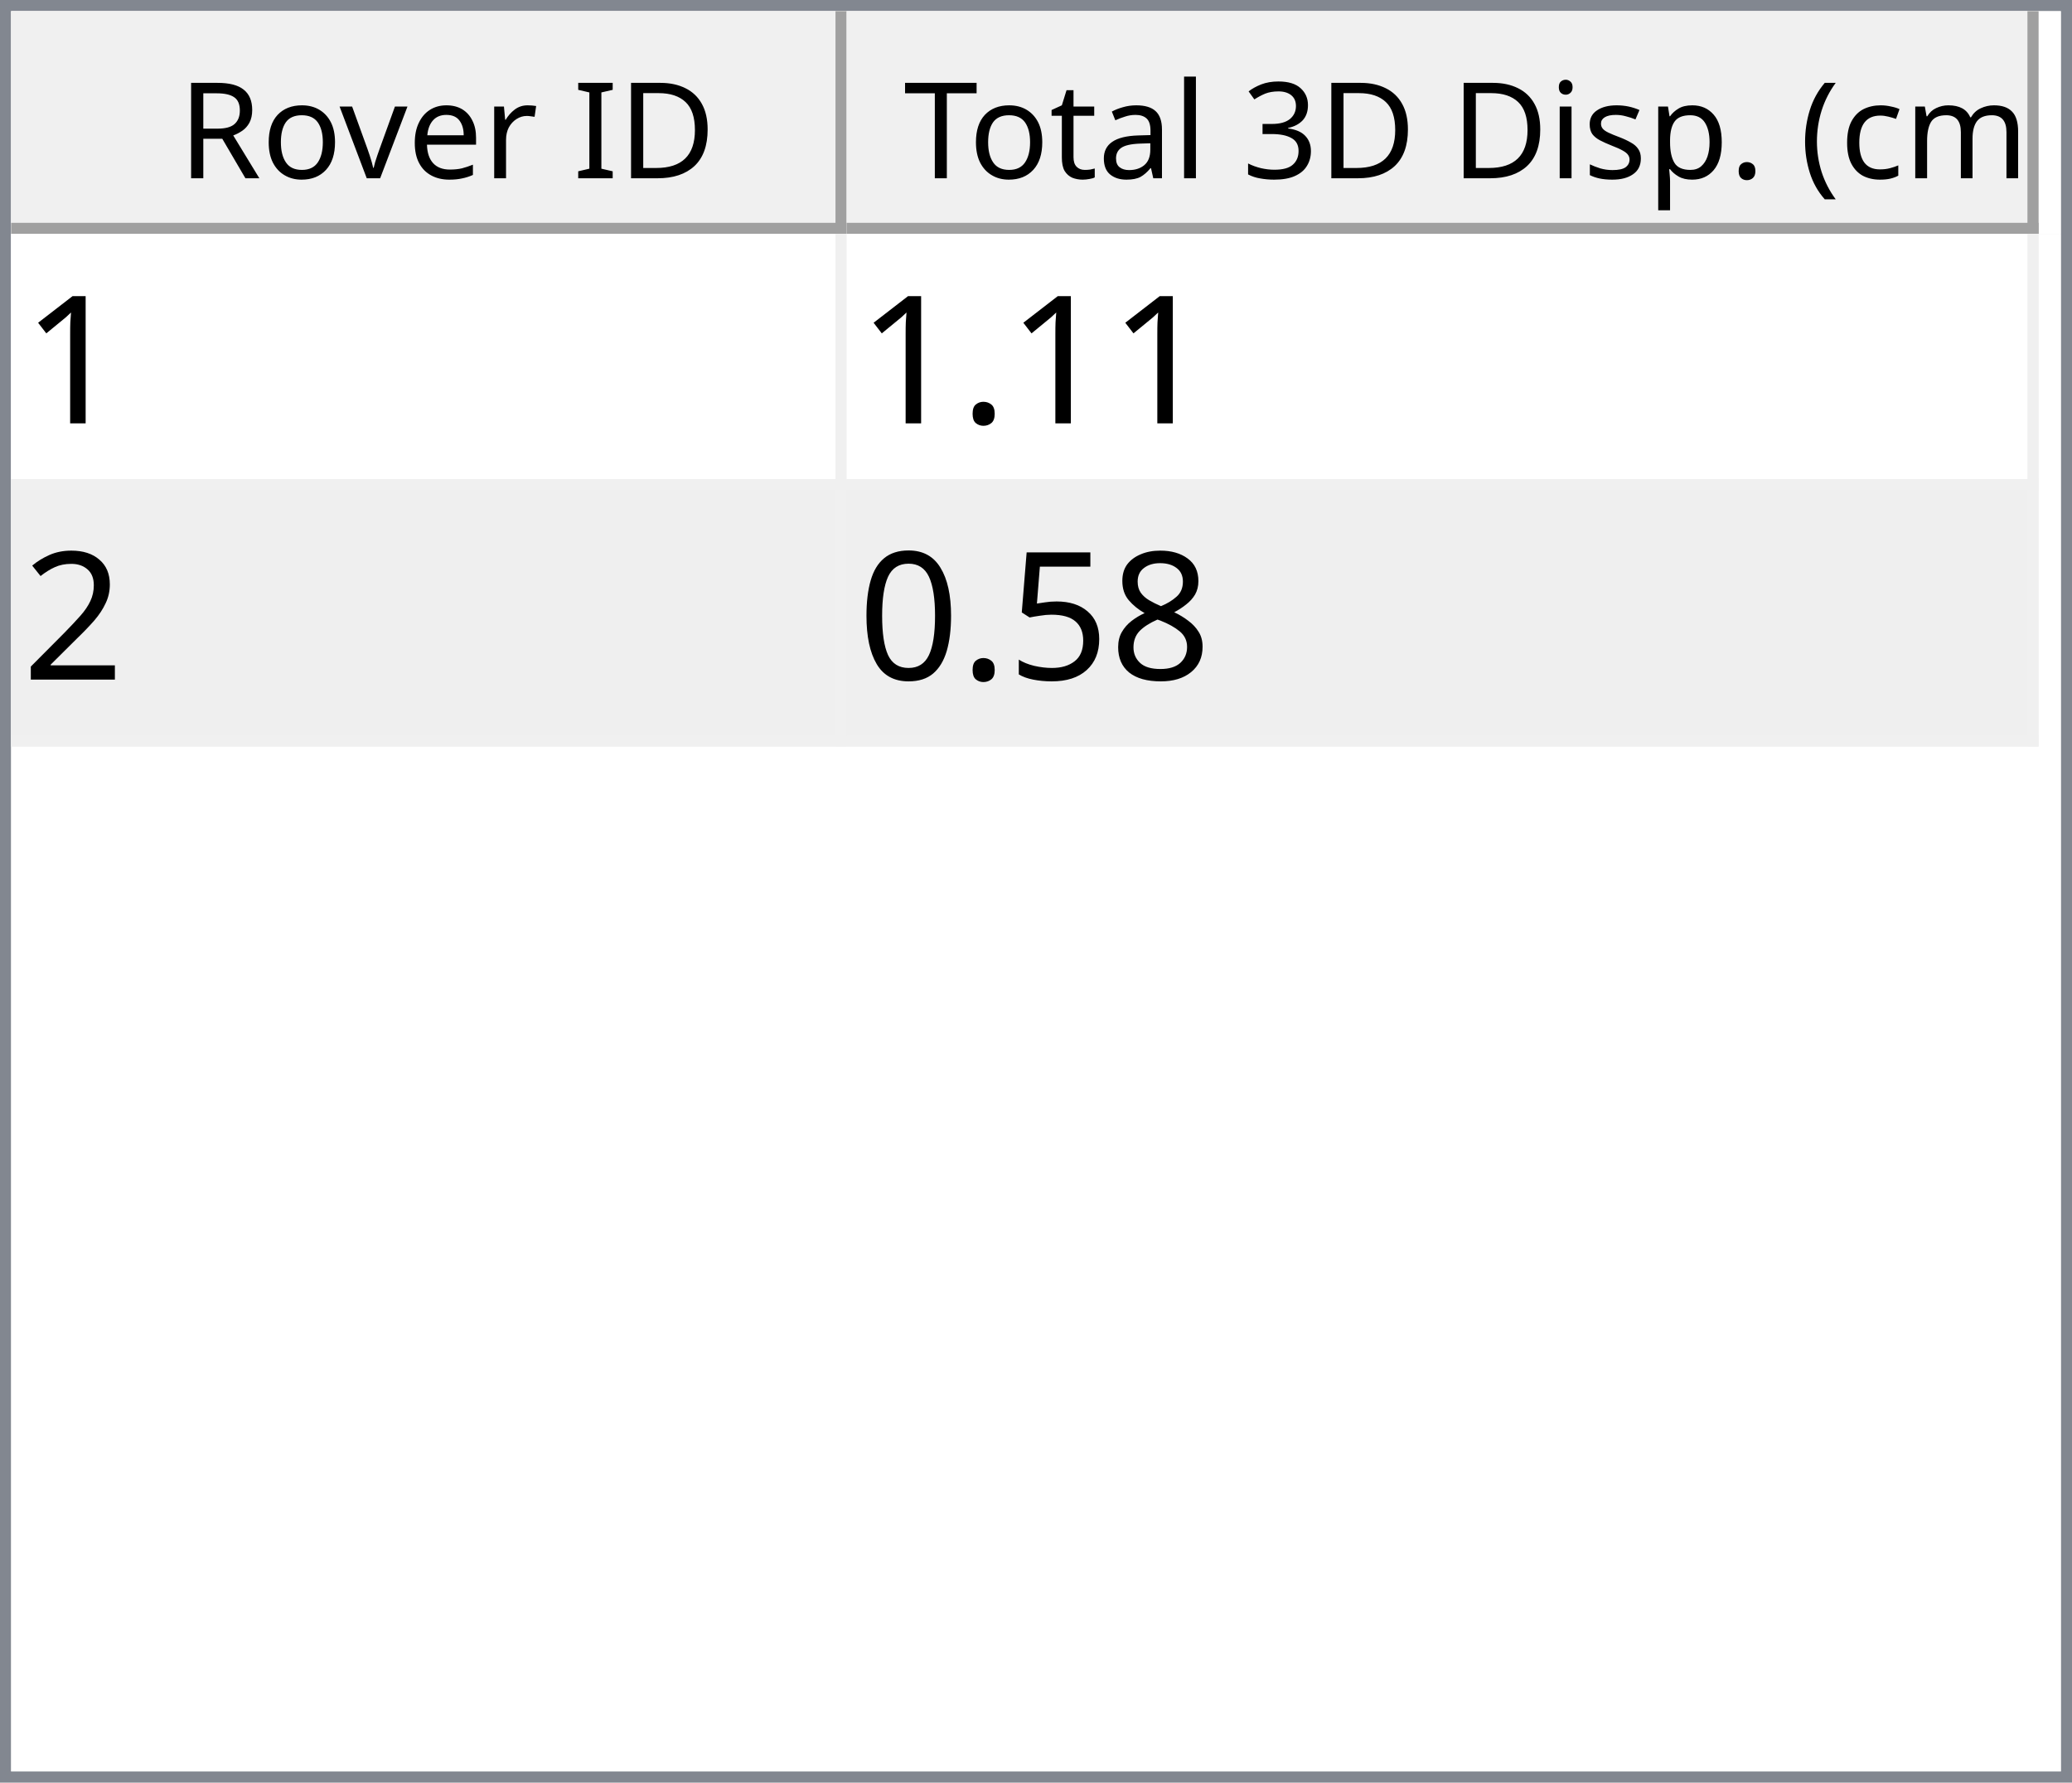
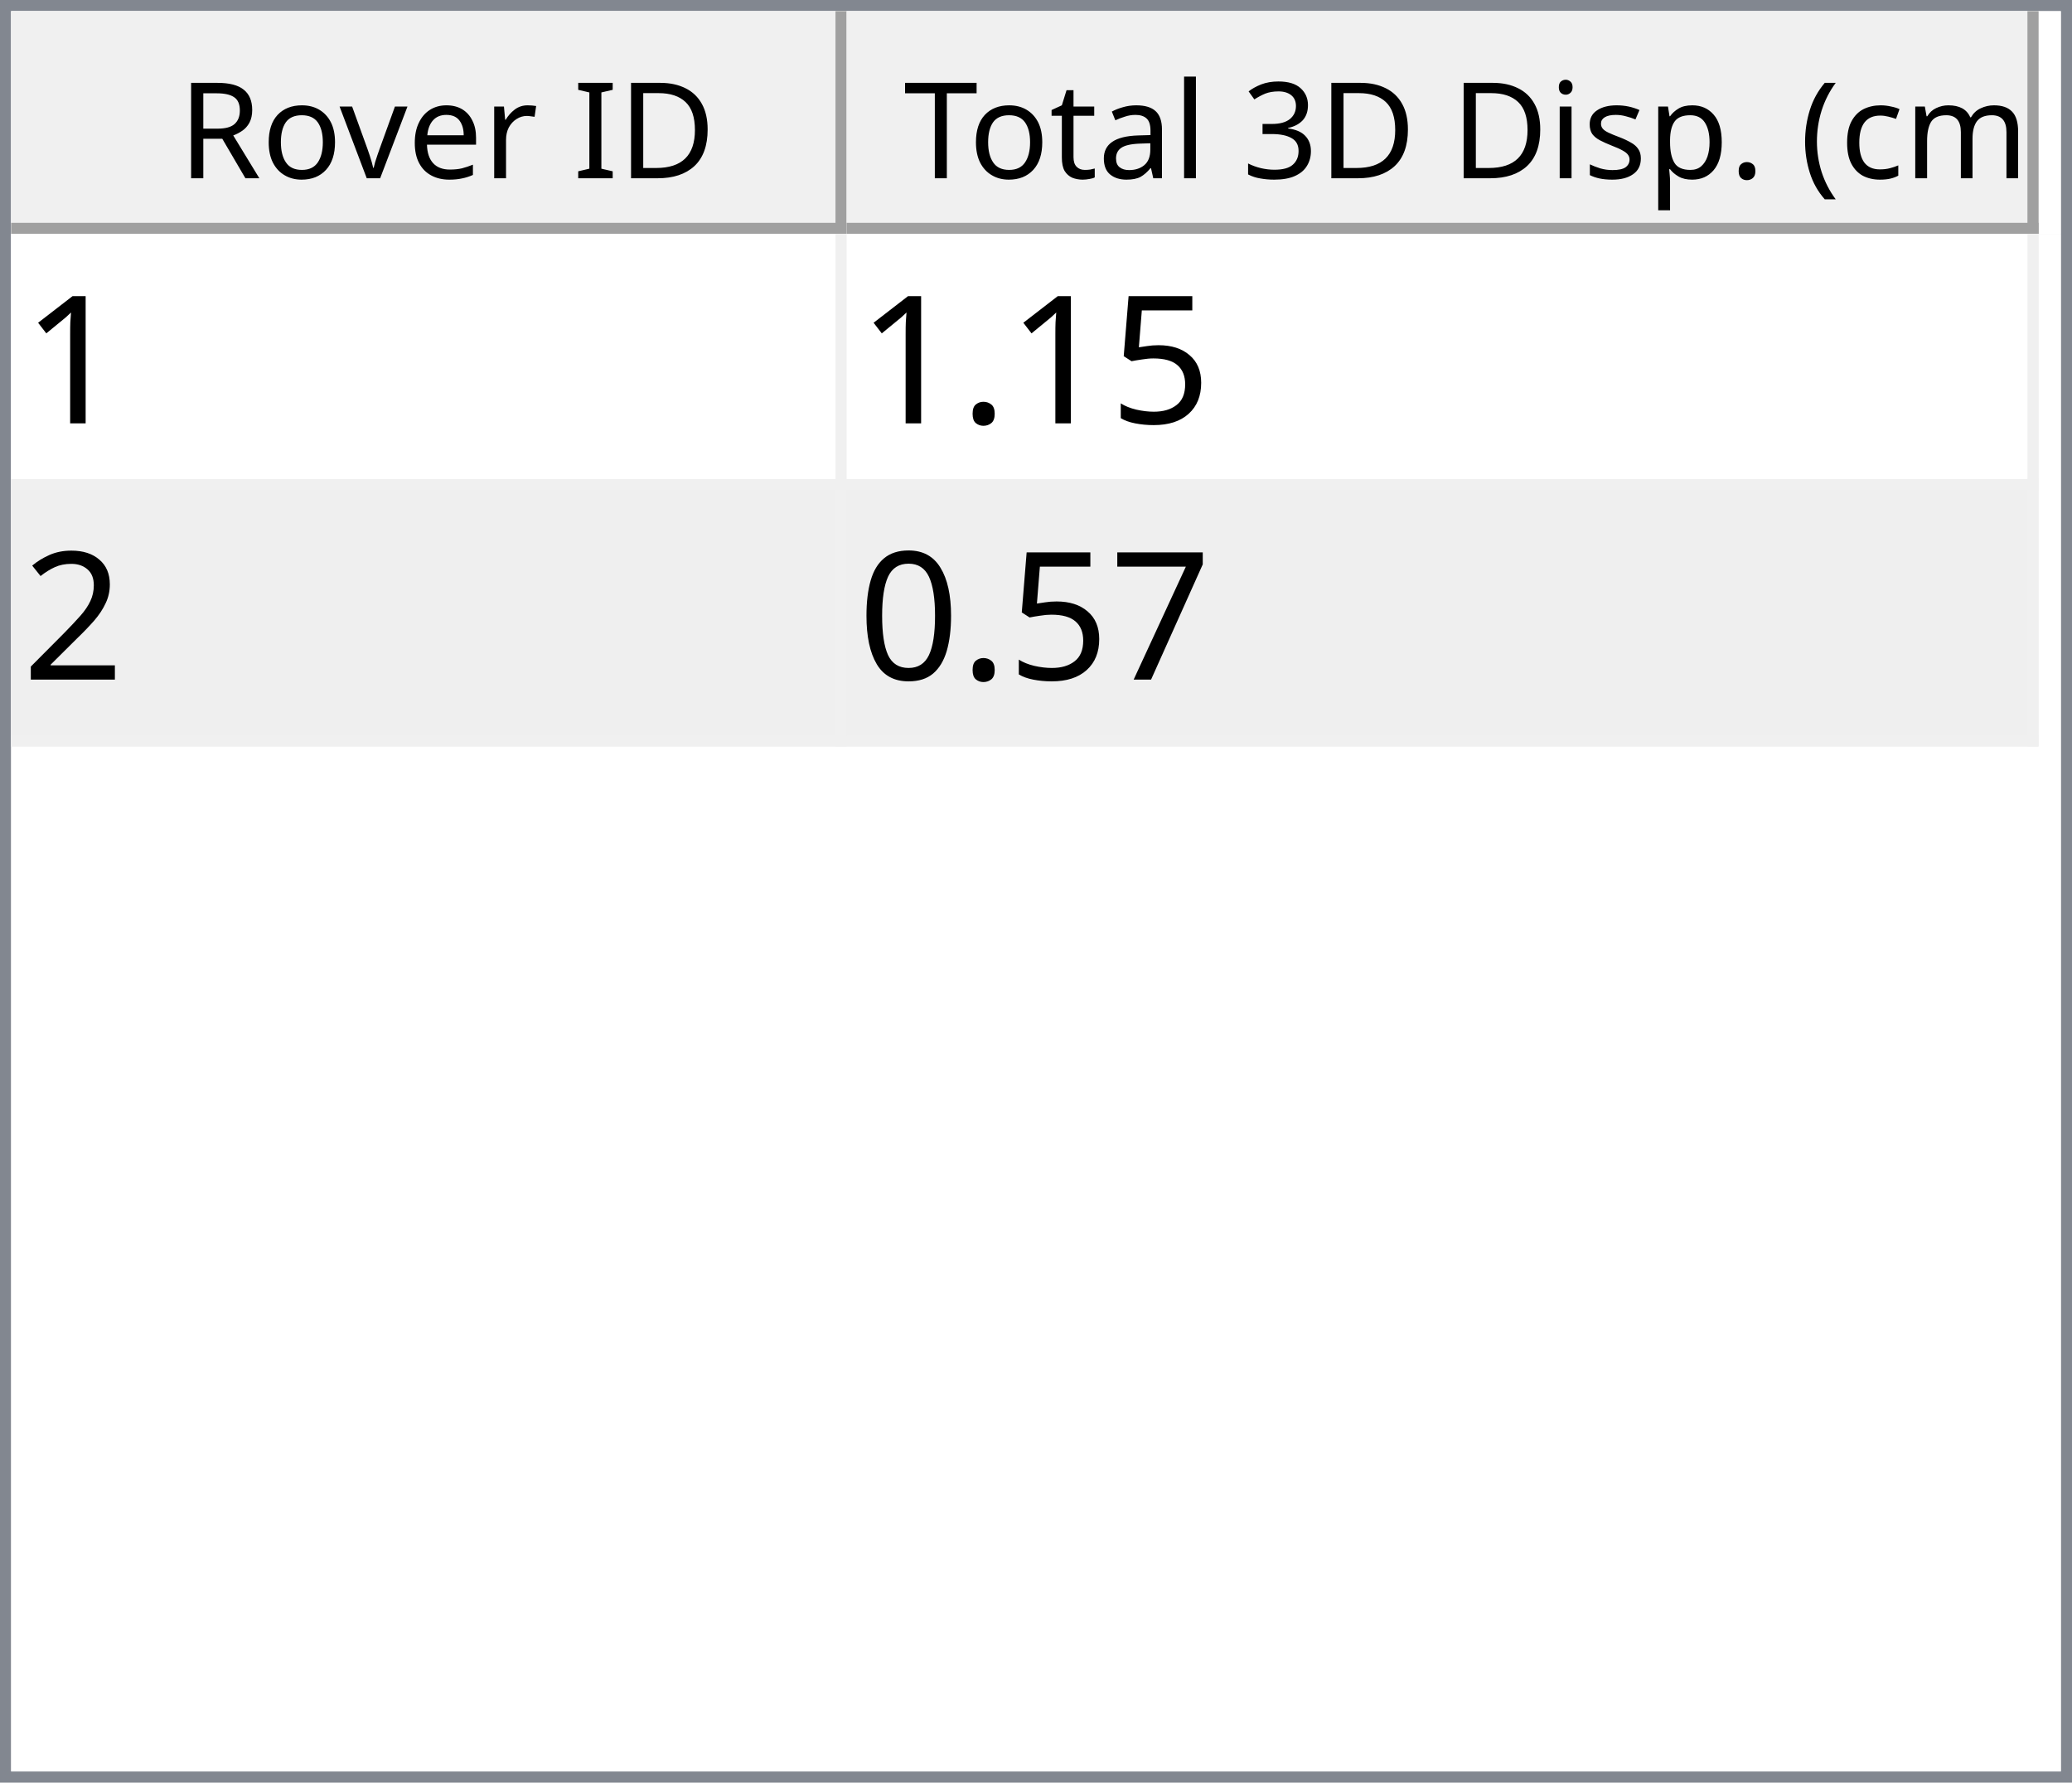
<svg xmlns="http://www.w3.org/2000/svg" style="fill-opacity:1; color-rendering:auto; color-interpolation:auto; text-rendering:auto; stroke:black; stroke-linecap:square; stroke-miterlimit:10; shape-rendering:auto; stroke-opacity:1; fill:black; stroke-dasharray:none; font-weight:normal; stroke-width:1; font-family:'Dialog'; font-style:normal; stroke-linejoin:miter; font-size:12px; stroke-dashoffset:0; image-rendering:auto;" width="186" height="160">
  <defs id="genericDefs" />
  <g>
    <defs id="defs1">
      <clipPath clipPathUnits="userSpaceOnUse" id="clipPath1">
        <path d="M0 0 L186 0 L186 160 L0 160 L0 0 Z" />
      </clipPath>
      <clipPath clipPathUnits="userSpaceOnUse" id="clipPath2">
        <path d="M0 0 L0 160 L186 160 L186 0 Z" />
      </clipPath>
      <clipPath clipPathUnits="userSpaceOnUse" id="clipPath3">
        <path d="M0 0 L0 20 L184 20 L184 0 Z" />
      </clipPath>
      <clipPath clipPathUnits="userSpaceOnUse" id="clipPath4">
        <path d="M0 0 L0 20 L75 20 L75 0 Z" />
      </clipPath>
      <clipPath clipPathUnits="userSpaceOnUse" id="clipPath5">
        <path d="M1 1 L1 19 L74 19 L74 1 Z" />
      </clipPath>
      <clipPath clipPathUnits="userSpaceOnUse" id="clipPath6">
        <path d="M0 0 L0 18 L73 18 L73 0 Z" />
      </clipPath>
      <clipPath clipPathUnits="userSpaceOnUse" id="clipPath7">
        <path d="M-0.5 -0.5 L-0.5 19.5 L74.5 19.5 L74.5 -0.5 Z" />
      </clipPath>
      <clipPath clipPathUnits="userSpaceOnUse" id="clipPath8">
        <path d="M0 0 L0 20 L107 20 L107 0 Z" />
      </clipPath>
      <clipPath clipPathUnits="userSpaceOnUse" id="clipPath9">
        <path d="M1 1 L1 19 L106 19 L106 1 Z" />
      </clipPath>
      <clipPath clipPathUnits="userSpaceOnUse" id="clipPath10">
        <path d="M0 0 L0 18 L105 18 L105 0 Z" />
      </clipPath>
      <clipPath clipPathUnits="userSpaceOnUse" id="clipPath11">
        <path d="M-0.5 -0.5 L-0.5 19.5 L106.5 19.5 L106.5 -0.5 Z" />
      </clipPath>
      <clipPath clipPathUnits="userSpaceOnUse" id="clipPath12">
        <path d="M0 0 L0 138 L184 138 L184 0 Z" />
      </clipPath>
      <clipPath clipPathUnits="userSpaceOnUse" id="clipPath13">
        <path d="M0 0 L0 46 L182 46 L182 0 Z" />
      </clipPath>
      <clipPath clipPathUnits="userSpaceOnUse" id="clipPath14">
        <path d="M-0.5 -0.5 L-0.5 45.5 L181.5 45.5 L181.5 -0.5 Z" />
      </clipPath>
      <clipPath clipPathUnits="userSpaceOnUse" id="clipPath15">
        <path d="M0 0 L0 22 L74 22 L74 0 Z" />
      </clipPath>
      <clipPath clipPathUnits="userSpaceOnUse" id="clipPath16">
        <path d="M0 0 L0 22 L106 22 L106 0 Z" />
      </clipPath>
      <font horiz-adv-x="64.551" id="font1">
        <font-face ascent="107.91" descent="25.098" units-per-em="100" style="font-style:normal; font-family:Segoe UI; font-weight:normal;" />
        <missing-glyph horiz-adv-x="64.551" d="M8.109 0 L8.109 68.266 L56.453 68.266 L56.453 0 L8.109 0 ZM15.328 7.234 L49.219 7.234 L49.219 61.031 L15.328 61.031 L15.328 7.234 Z" />
        <glyph unicode="D" horiz-adv-x="70.117" d="M9.188 0 L9.188 70.016 L28.516 70.016 Q65.531 70.016 65.531 35.891 Q65.531 19.672 55.25 9.836 Q44.969 0 27.734 0 L9.188 0 ZM17.391 62.594 L17.391 7.422 L27.828 7.422 Q41.609 7.422 49.273 14.797 Q56.938 22.172 56.938 35.688 Q56.938 62.594 28.328 62.594 L17.391 62.594 Z" />
        <glyph unicode="I" horiz-adv-x="26.611" d="M17.391 0 L9.188 0 L9.188 70.016 L17.391 70.016 L17.391 0 Z" />
        <glyph unicode=" " horiz-adv-x="27.393" d="" />
        <glyph unicode="r" horiz-adv-x="34.766" d="M34.188 41.891 Q32.078 43.5 28.125 43.5 Q23 43.5 19.555 38.672 Q16.109 33.844 16.109 25.484 L16.109 0 L8.109 0 L8.109 50 L16.109 50 L16.109 39.703 L16.312 39.703 Q18.016 44.969 21.531 47.922 Q25.047 50.875 29.391 50.875 Q32.516 50.875 34.188 50.203 L34.188 41.891 Z" />
        <glyph unicode="e" horiz-adv-x="52.295" d="M48.297 23 L12.984 23 Q13.188 14.656 17.484 10.109 Q21.781 5.562 29.297 5.562 Q37.75 5.562 44.828 11.141 L44.828 3.609 Q38.234 -1.172 27.391 -1.172 Q16.797 -1.172 10.742 5.641 Q4.688 12.453 4.688 24.812 Q4.688 36.469 11.305 43.82 Q17.922 51.172 27.734 51.172 Q37.547 51.172 42.922 44.828 Q48.297 38.484 48.297 27.203 L48.297 23 ZM40.094 29.781 Q40.047 36.719 36.75 40.578 Q33.453 44.438 27.594 44.438 Q21.922 44.438 17.969 40.383 Q14.016 36.328 13.094 29.781 L40.094 29.781 Z" />
        <glyph unicode="v" horiz-adv-x="47.9" d="M47.406 50 L27.484 0 L19.625 0 L0.688 50 L9.469 50 L22.172 13.672 Q23.578 9.672 23.922 6.688 L24.125 6.688 Q24.609 10.453 25.688 13.484 L38.969 50 L47.406 50 Z" />
        <glyph unicode="o" horiz-adv-x="58.594" d="M29 -1.172 Q17.922 -1.172 11.305 5.836 Q4.688 12.844 4.688 24.422 Q4.688 37.016 11.57 44.094 Q18.453 51.172 30.172 51.172 Q41.359 51.172 47.633 44.289 Q53.906 37.406 53.906 25.203 Q53.906 13.234 47.141 6.031 Q40.375 -1.172 29 -1.172 ZM29.594 44.438 Q21.875 44.438 17.383 39.188 Q12.891 33.938 12.891 24.703 Q12.891 15.828 17.43 10.695 Q21.969 5.562 29.594 5.562 Q37.359 5.562 41.531 10.594 Q45.703 15.625 45.703 24.906 Q45.703 34.281 41.531 39.359 Q37.359 44.438 29.594 44.438 Z" />
        <glyph unicode="R" horiz-adv-x="59.814" d="M59.375 0 L49.609 0 L37.891 19.625 Q36.281 22.359 34.766 24.289 Q33.25 26.219 31.664 27.438 Q30.078 28.656 28.25 29.219 Q26.422 29.781 24.125 29.781 L17.391 29.781 L17.391 0 L9.188 0 L9.188 70.016 L30.078 70.016 Q34.672 70.016 38.555 68.867 Q42.438 67.719 45.289 65.375 Q48.141 63.031 49.758 59.547 Q51.375 56.062 51.375 51.375 Q51.375 47.703 50.273 44.656 Q49.172 41.609 47.148 39.211 Q45.125 36.812 42.266 35.133 Q39.406 33.453 35.844 32.516 L35.844 32.328 Q37.594 31.547 38.891 30.547 Q40.188 29.547 41.359 28.18 Q42.531 26.812 43.68 25.078 Q44.828 23.344 46.234 21.047 L59.375 0 ZM17.391 62.594 L17.391 37.203 L28.516 37.203 Q31.594 37.203 34.203 38.133 Q36.812 39.062 38.719 40.797 Q40.625 42.531 41.703 45.047 Q42.781 47.562 42.781 50.688 Q42.781 56.297 39.141 59.445 Q35.5 62.594 28.609 62.594 L17.391 62.594 Z" />
        <glyph unicode=")" horiz-adv-x="30.176" d="M8.297 -15.922 L1.172 -15.922 Q16.406 2.344 16.406 26.812 Q16.406 51.469 1.078 70.016 L8.297 70.016 Q23.531 52.156 23.531 26.703 Q23.531 1.375 8.297 -15.922 Z" />
        <glyph unicode="m" horiz-adv-x="86.133" d="M79.109 0 L71.094 0 L71.094 28.719 Q71.094 37.016 68.531 40.727 Q65.969 44.438 59.906 44.438 Q54.781 44.438 51.195 39.75 Q47.609 35.062 47.609 28.516 L47.609 0 L39.594 0 L39.594 29.688 Q39.594 44.438 28.219 44.438 Q22.953 44.438 19.531 40.016 Q16.109 35.594 16.109 28.516 L16.109 0 L8.109 0 L8.109 50 L16.109 50 L16.109 42.094 L16.312 42.094 Q21.625 51.172 31.844 51.172 Q36.969 51.172 40.773 48.312 Q44.578 45.453 46 40.828 Q51.562 51.172 62.594 51.172 Q79.109 51.172 79.109 30.812 L79.109 0 Z" />
        <glyph unicode="c" horiz-adv-x="46.191" d="M42.188 2.297 Q36.422 -1.172 28.516 -1.172 Q17.828 -1.172 11.258 5.789 Q4.688 12.75 4.688 23.828 Q4.688 36.188 11.766 43.68 Q18.844 51.172 30.672 51.172 Q37.25 51.172 42.281 48.734 L42.281 40.531 Q36.719 44.438 30.375 44.438 Q22.703 44.438 17.797 38.945 Q12.891 33.453 12.891 24.516 Q12.891 15.719 17.508 10.641 Q22.125 5.562 29.891 5.562 Q36.422 5.562 42.188 9.906 L42.188 2.297 Z" />
        <glyph unicode="(" horiz-adv-x="30.176" d="M29.109 -15.922 L21.969 -15.922 Q6.844 1.375 6.844 26.703 Q6.844 52.156 21.969 70.016 L29.203 70.016 Q13.875 51.469 13.875 26.812 Q13.875 2.344 29.109 -15.922 Z" />
        <glyph unicode="." horiz-adv-x="21.68" d="M10.891 -1.078 Q8.641 -1.078 7.055 0.539 Q5.469 2.156 5.469 4.391 Q5.469 6.641 7.055 8.273 Q8.641 9.906 10.891 9.906 Q13.188 9.906 14.797 8.273 Q16.406 6.641 16.406 4.391 Q16.406 2.156 14.797 0.539 Q13.188 -1.078 10.891 -1.078 Z" />
        <glyph unicode="p" horiz-adv-x="58.789" d="M16.312 7.234 L16.109 7.234 L16.109 -23 L8.109 -23 L8.109 50 L16.109 50 L16.109 41.219 L16.312 41.219 Q22.219 51.172 33.594 51.172 Q43.266 51.172 48.688 44.461 Q54.109 37.75 54.109 26.469 Q54.109 13.922 48 6.375 Q41.891 -1.172 31.297 -1.172 Q21.578 -1.172 16.312 7.234 ZM16.109 27.391 L16.109 20.406 Q16.109 14.203 20.141 9.883 Q24.172 5.562 30.375 5.562 Q37.641 5.562 41.773 11.133 Q45.906 16.703 45.906 26.609 Q45.906 34.969 42.047 39.703 Q38.188 44.438 31.594 44.438 Q24.609 44.438 20.359 39.578 Q16.109 34.719 16.109 27.391 Z" />
        <glyph unicode="s" horiz-adv-x="42.432" d="M5.078 1.812 L5.078 10.406 Q11.625 5.562 19.484 5.562 Q30.031 5.562 30.031 12.594 Q30.031 14.594 29.125 15.992 Q28.219 17.391 26.68 18.461 Q25.141 19.531 23.07 20.383 Q21 21.234 18.609 22.172 Q15.281 23.484 12.766 24.828 Q10.25 26.172 8.57 27.859 Q6.891 29.547 6.031 31.695 Q5.172 33.844 5.172 36.719 Q5.172 40.234 6.789 42.945 Q8.406 45.656 11.086 47.484 Q13.766 49.312 17.211 50.242 Q20.656 51.172 24.312 51.172 Q30.812 51.172 35.938 48.922 L35.938 40.828 Q30.422 44.438 23.25 44.438 Q21 44.438 19.195 43.922 Q17.391 43.406 16.094 42.477 Q14.797 41.547 14.086 40.258 Q13.375 38.969 13.375 37.406 Q13.375 35.453 14.086 34.133 Q14.797 32.812 16.164 31.789 Q17.531 30.766 19.484 29.938 Q21.438 29.109 23.922 28.125 Q27.25 26.859 29.883 25.516 Q32.516 24.172 34.375 22.484 Q36.234 20.797 37.234 18.602 Q38.234 16.406 38.234 13.375 Q38.234 9.672 36.602 6.938 Q34.969 4.203 32.234 2.398 Q29.5 0.594 25.93 -0.289 Q22.359 -1.172 18.453 -1.172 Q10.75 -1.172 5.078 1.812 Z" />
        <glyph unicode="i" horiz-adv-x="24.219" d="M12.203 62.703 Q10.062 62.703 8.547 64.164 Q7.031 65.625 7.031 67.875 Q7.031 70.125 8.547 71.609 Q10.062 73.094 12.203 73.094 Q14.406 73.094 15.945 71.609 Q17.484 70.125 17.484 67.875 Q17.484 65.719 15.945 64.211 Q14.406 62.703 12.203 62.703 ZM16.109 0 L8.109 0 L8.109 50 L16.109 50 L16.109 0 Z" />
        <glyph unicode="3" horiz-adv-x="53.906" d="M46.531 19.828 Q46.531 15.094 44.75 11.211 Q42.969 7.328 39.719 4.57 Q36.469 1.812 31.93 0.297 Q27.391 -1.219 21.922 -1.219 Q11.922 -1.219 6 2.594 L6 11.188 Q13.094 5.609 22.219 5.609 Q25.875 5.609 28.828 6.539 Q31.781 7.469 33.906 9.227 Q36.031 10.984 37.18 13.477 Q38.328 15.969 38.328 19.094 Q38.328 32.812 18.797 32.812 L12.984 32.812 L12.984 39.594 L18.5 39.594 Q35.797 39.594 35.797 52.484 Q35.797 64.406 22.609 64.406 Q15.188 64.406 8.688 59.422 L8.688 67.188 Q15.375 71.188 24.609 71.188 Q29 71.188 32.57 69.969 Q36.141 68.75 38.68 66.555 Q41.219 64.359 42.609 61.281 Q44 58.203 44 54.5 Q44 40.672 30.031 36.719 L30.031 36.531 Q33.594 36.141 36.625 34.797 Q39.656 33.453 41.852 31.305 Q44.047 29.156 45.289 26.25 Q46.531 23.344 46.531 19.828 Z" />
        <glyph unicode="l" horiz-adv-x="24.219" d="M16.109 0 L8.109 0 L8.109 74.031 L16.109 74.031 L16.109 0 Z" />
        <glyph unicode="a" horiz-adv-x="50.879" d="M43.891 0 L35.891 0 L35.891 7.812 L35.688 7.812 Q30.469 -1.172 20.312 -1.172 Q12.844 -1.172 8.617 2.781 Q4.391 6.734 4.391 13.281 Q4.391 27.297 20.906 29.594 L35.891 31.688 Q35.891 44.438 25.594 44.438 Q16.547 44.438 9.281 38.281 L9.281 46.484 Q16.656 51.172 26.266 51.172 Q43.891 51.172 43.891 32.516 L43.891 0 ZM35.891 25.297 L23.828 23.641 Q18.266 22.859 15.43 20.875 Q12.594 18.891 12.594 13.875 Q12.594 10.203 15.211 7.883 Q17.828 5.562 22.172 5.562 Q28.125 5.562 32.008 9.742 Q35.891 13.922 35.891 20.312 L35.891 25.297 Z" />
        <glyph unicode="t" horiz-adv-x="33.887" d="M31.297 0.484 Q28.469 -1.078 23.828 -1.078 Q10.688 -1.078 10.688 13.578 L10.688 43.172 L2.094 43.172 L2.094 50 L10.688 50 L10.688 62.203 L18.703 64.797 L18.703 50 L31.297 50 L31.297 43.172 L18.703 43.172 L18.703 14.984 Q18.703 9.969 20.414 7.82 Q22.125 5.672 26.078 5.672 Q29.109 5.672 31.297 7.328 L31.297 0.484 Z" />
        <glyph unicode="T" horiz-adv-x="52.393" d="M50.594 62.594 L30.375 62.594 L30.375 0 L22.172 0 L22.172 62.594 L2 62.594 L2 70.016 L50.594 70.016 L50.594 62.594 Z" />
      </font>
      <font horiz-adv-x="75.0" id="font2">
        <font-face ascent="100.537" descent="21.973" units-per-em="100" style="font-style:normal; font-family:sans-serif; font-weight:normal;" />
        <missing-glyph horiz-adv-x="75.0" d="M12.5 0 L12.5 62.5 L62.5 62.5 L62.5 0 L12.5 0 ZM14.062 1.562 L60.938 1.562 L60.938 60.938 L14.062 60.938 L14.062 1.562 Z" />
        <glyph unicode="1" horiz-adv-x="55.615" d="M37.25 0 L28.469 0 L28.469 56 Q25.297 52.984 20.141 49.953 Q14.984 46.922 10.891 45.406 L10.891 53.906 Q18.266 57.375 23.781 62.305 Q29.297 67.234 31.594 71.875 L37.25 71.875 L37.25 0 Z" />
+         <glyph unicode="5" horiz-adv-x="55.615" d="M4.156 18.75 L13.375 19.531 Q14.406 12.797 18.141 9.398 Q21.875 6 27.156 6 Q33.5 6 37.891 10.789 Q42.281 15.578 42.281 23.484 Q42.281 31 38.062 35.352 Q33.844 39.703 27 39.703 Q22.75 39.703 19.336 37.773 Q15.922 35.844 13.969 32.766 L5.719 33.844 L12.641 70.609 L48.25 70.609 L48.25 62.203 L19.672 62.203 L15.828 42.969 Q22.266 47.469 29.344 47.469 Q38.719 47.469 45.164 40.969 Q51.609 34.469 51.609 24.266 Q51.609 14.547 45.953 7.469 Q39.062 -1.219 27.156 -1.219 Q17.391 -1.219 11.211 4.25 Q5.031 9.719 4.156 18.75 Z" />
        <glyph unicode="." horiz-adv-x="27.783" d="M9.078 0 L9.078 10.016 L19.094 10.016 L19.094 0 L9.078 0 Z" />
        <glyph unicode="2" horiz-adv-x="55.615" d="M50.344 8.453 L50.344 0 L3.031 0 Q2.938 3.172 4.047 6.109 Q5.859 10.938 9.836 15.625 Q13.812 20.312 21.344 26.469 Q33.016 36.031 37.117 41.625 Q41.219 47.219 41.219 52.203 Q41.219 57.422 37.477 61.008 Q33.734 64.594 27.734 64.594 Q21.391 64.594 17.578 60.789 Q13.766 56.984 13.719 50.25 L4.688 51.172 Q5.609 61.281 11.664 66.578 Q17.719 71.875 27.938 71.875 Q38.234 71.875 44.242 66.164 Q50.25 60.453 50.25 52 Q50.25 47.703 48.492 43.555 Q46.734 39.406 42.656 34.812 Q38.578 30.219 29.109 22.219 Q21.188 15.578 18.945 13.211 Q16.703 10.844 15.234 8.453 L50.344 8.453 Z" />
-         <glyph unicode="8" horiz-adv-x="55.615" d="M17.672 38.812 Q12.203 40.828 9.57 44.539 Q6.938 48.25 6.938 53.422 Q6.938 61.234 12.555 66.555 Q18.172 71.875 27.484 71.875 Q36.859 71.875 42.578 66.43 Q48.297 60.984 48.297 53.172 Q48.297 48.188 45.68 44.508 Q43.062 40.828 37.75 38.812 Q44.344 36.672 47.781 31.883 Q51.219 27.094 51.219 20.453 Q51.219 11.281 44.727 5.031 Q38.234 -1.219 27.641 -1.219 Q17.047 -1.219 10.547 5.055 Q4.047 11.328 4.047 20.703 Q4.047 27.688 7.594 32.398 Q11.141 37.109 17.672 38.812 ZM15.922 53.719 Q15.922 48.641 19.195 45.414 Q22.469 42.188 27.688 42.188 Q32.766 42.188 36.016 45.383 Q39.266 48.578 39.266 53.219 Q39.266 58.062 35.914 61.359 Q32.562 64.656 27.594 64.656 Q22.562 64.656 19.242 61.43 Q15.922 58.203 15.922 53.719 ZM13.094 20.656 Q13.094 16.891 14.875 13.375 Q16.656 9.859 20.172 7.93 Q23.688 6 27.734 6 Q34.031 6 38.133 10.055 Q42.234 14.109 42.234 20.359 Q42.234 26.703 38.016 30.859 Q33.797 35.016 27.438 35.016 Q21.234 35.016 17.164 30.914 Q13.094 26.812 13.094 20.656 Z" />
-         <glyph unicode="5" horiz-adv-x="55.615" d="M4.156 18.75 L13.375 19.531 Q14.406 12.797 18.141 9.398 Q21.875 6 27.156 6 Q33.5 6 37.891 10.789 Q42.281 15.578 42.281 23.484 Q42.281 31 38.062 35.352 Q33.844 39.703 27 39.703 Q22.75 39.703 19.336 37.773 Q15.922 35.844 13.969 32.766 L5.719 33.844 L12.641 70.609 L48.25 70.609 L48.25 62.203 L19.672 62.203 L15.828 42.969 Q22.266 47.469 29.344 47.469 Q38.719 47.469 45.164 40.969 Q51.609 34.469 51.609 24.266 Q51.609 14.547 45.953 7.469 Q39.062 -1.219 27.156 -1.219 Q17.391 -1.219 11.211 4.25 Q5.031 9.719 4.156 18.75 Z" />
+         <glyph unicode="7" horiz-adv-x="55.615" d="M4.734 62.203 L4.734 70.656 L51.078 70.656 L51.078 63.812 Q44.234 56.547 37.523 44.484 Q30.812 32.422 27.156 19.672 Q24.516 10.688 23.781 0 L14.75 0 Q14.891 8.453 18.062 20.414 Q21.234 32.375 27.172 43.484 Q33.109 54.594 39.797 62.203 L4.734 62.203 Z" />
        <glyph unicode="0" horiz-adv-x="55.615" d="M4.156 35.297 Q4.156 48 6.766 55.742 Q9.375 63.484 14.523 67.68 Q19.672 71.875 27.484 71.875 Q33.25 71.875 37.594 69.555 Q41.938 67.234 44.773 62.867 Q47.609 58.5 49.219 52.227 Q50.828 45.953 50.828 35.297 Q50.828 22.703 48.242 14.969 Q45.656 7.234 40.508 3.008 Q35.359 -1.219 27.484 -1.219 Q17.141 -1.219 11.234 6.203 Q4.156 15.141 4.156 35.297 ZM13.188 35.297 Q13.188 17.672 17.312 11.836 Q21.438 6 27.484 6 Q33.547 6 37.672 11.859 Q41.797 17.719 41.797 35.297 Q41.797 52.984 37.672 58.789 Q33.547 64.594 27.391 64.594 Q21.344 64.594 17.719 59.469 Q13.188 52.938 13.188 35.297 Z" />
      </font>
    </defs>
    <g style="fill:white; stroke:white;">
      <rect x="0" y="0" width="186" style="clip-path:url(#clipPath1); stroke:none;" height="160" />
    </g>
    <g style="fill:white; text-rendering:optimizeSpeed; color-rendering:optimizeSpeed; image-rendering:optimizeSpeed; shape-rendering:crispEdges; stroke:white; color-interpolation:sRGB;">
      <rect x="0" width="186" height="160" y="0" style="stroke:none;" />
      <path style="stroke:none;" d="M0 160 L186 160 L186 0 L0 0 Z" />
    </g>
    <g style="fill:rgb(240,240,240); font-family:'Segoe UI'; stroke:rgb(240,240,240);">
      <rect x="0" y="0" width="186" style="clip-path:url(#clipPath2); stroke:none;" height="160" />
    </g>
    <g style="fill:rgb(130,135,144); font-family:'Segoe UI'; stroke:rgb(130,135,144);">
      <path d="M0 0 L186 0 L186 160 L0 160 L0 0 ZM1 1 L185 1 L185 159 L1 159 L1 1 Z" style="fill-rule:evenodd; clip-path:url(#clipPath2); stroke:none;" />
    </g>
    <g style="fill:white; font-family:'Segoe UI'; stroke:white;" transform="translate(1,1)">
      <rect x="0" y="0" width="184" style="clip-path:url(#clipPath3); stroke:none;" height="20" />
    </g>
    <g style="fill:rgb(240,240,240); font-family:'Segoe UI'; stroke:rgb(240,240,240);" transform="translate(1,1)">
      <rect x="0" y="0" width="75" style="clip-path:url(#clipPath4); stroke:none;" height="20" />
    </g>
    <g style="font-family:'Segoe UI';" transform="translate(2,2)">
      <text x="14" xml:space="preserve" y="14" style="clip-path:url(#clipPath6); stroke:none;">Rover ID</text>
    </g>
    <g style="fill:rgb(160,160,160); font-family:'Segoe UI'; stroke:rgb(160,160,160); stroke-linejoin:bevel;" transform="translate(1.5,1.5)">
      <line x1="74" x2="74" y1="0" style="fill:none; clip-path:url(#clipPath7);" y2="19" />
    </g>
    <g style="fill:rgb(160,160,160); font-family:'Segoe UI'; stroke:rgb(160,160,160); stroke-linejoin:bevel;" transform="matrix(1,0,0,1,1,1) translate(0.5,0.5)">
      <line x1="0" x2="74" y1="19" style="fill:none; clip-path:url(#clipPath7);" y2="19" />
    </g>
    <g style="fill:rgb(240,240,240); font-family:'Segoe UI'; stroke:rgb(240,240,240);" transform="translate(76,1)">
      <rect x="0" y="0" width="107" style="clip-path:url(#clipPath8); stroke:none;" height="20" />
    </g>
    <g style="font-family:'Segoe UI';" transform="translate(77,2)">
      <text x="1" xml:space="preserve" y="14" style="clip-path:url(#clipPath10); stroke:none;"> Total 3D Disp. (cm)</text>
    </g>
    <g style="fill:rgb(160,160,160); font-family:'Segoe UI'; stroke:rgb(160,160,160); stroke-linejoin:bevel;" transform="translate(76.5,1.5)">
      <line x1="106" x2="106" y1="0" style="fill:none; clip-path:url(#clipPath11);" y2="19" />
    </g>
    <g style="fill:rgb(160,160,160); font-family:'Segoe UI'; stroke:rgb(160,160,160); stroke-linejoin:bevel;" transform="matrix(1,0,0,1,76,1) translate(0.5,0.5)">
      <line x1="0" x2="106" y1="19" style="fill:none; clip-path:url(#clipPath11);" y2="19" />
    </g>
    <g style="fill:white; font-family:'Segoe UI'; stroke:white;" transform="translate(1,21)">
      <rect x="0" y="0" width="184" style="clip-path:url(#clipPath12); stroke:none;" height="138" />
    </g>
    <g style="fill:rgb(240,240,240); font-size:16px; font-family:sans-serif; stroke:rgb(240,240,240);" transform="translate(1,21)">
      <rect x="0" y="0" width="182" style="clip-path:url(#clipPath13); stroke:none;" height="46" />
      <line transform="translate(0.5,0.5)" x1="0" x2="181" y1="22" style="clip-path:url(#clipPath14); fill:none; stroke-linejoin:bevel;" y2="22" />
    </g>
    <g transform="matrix(1,0,0,1,1,21) translate(0.5,0.5)" style="fill:rgb(240,240,240); font-size:16px; font-family:sans-serif; stroke:rgb(240,240,240); stroke-linejoin:bevel;">
      <line x1="0" x2="181" y1="45" style="fill:none; clip-path:url(#clipPath14);" y2="45" />
    </g>
    <g transform="matrix(1,0,0,1,1,21) translate(0.5,0.5)" style="fill:rgb(240,240,240); font-size:16px; font-family:sans-serif; stroke:rgb(240,240,240); stroke-linejoin:bevel;">
      <line x1="74" x2="74" y1="0" style="fill:none; clip-path:url(#clipPath14);" y2="45" />
    </g>
    <g transform="matrix(1,0,0,1,1,21) translate(0.5,0.5)" style="fill:rgb(240,240,240); font-size:16px; font-family:sans-serif; stroke:rgb(240,240,240); stroke-linejoin:bevel;">
      <line x1="181" x2="181" y1="0" style="fill:none; clip-path:url(#clipPath14);" y2="45" />
    </g>
    <g style="fill:white; font-size:16px; font-family:sans-serif; stroke:white;" transform="matrix(1,0,0,1,1,21)">
      <rect x="0" y="0" width="74" style="clip-path:url(#clipPath15); stroke:none;" height="22" />
      <text x="1" y="17" style="fill:black; clip-path:url(#clipPath15); stroke:none;" xml:space="preserve">1</text>
    </g>
    <g style="fill:white; font-size:16px; font-family:sans-serif; stroke:white;" transform="matrix(1,0,0,1,1,21) translate(75,0)">
      <rect x="0" y="0" width="106" style="clip-path:url(#clipPath16); stroke:none;" height="22" />
-       <text x="1" y="17" style="fill:black; clip-path:url(#clipPath16); stroke:none;" xml:space="preserve">1.11</text>
+       <text x="1" y="17" style="fill:black; clip-path:url(#clipPath16); stroke:none;" xml:space="preserve">1.15</text>
    </g>
    <g style="fill:rgb(239,239,239); font-size:16px; font-family:sans-serif; stroke:rgb(239,239,239);" transform="matrix(1,0,0,1,1,21) translate(0,23)">
      <rect x="0" y="0" width="74" style="clip-path:url(#clipPath15); stroke:none;" height="22" />
      <text x="1" y="17" style="fill:black; clip-path:url(#clipPath15); stroke:none;" xml:space="preserve">2</text>
    </g>
    <g style="fill:rgb(239,239,239); font-size:16px; font-family:sans-serif; stroke:rgb(239,239,239);" transform="matrix(1,0,0,1,1,21) translate(75,23)">
      <rect x="0" y="0" width="106" style="clip-path:url(#clipPath16); stroke:none;" height="22" />
-       <text x="1" y="17" style="fill:black; clip-path:url(#clipPath16); stroke:none;" xml:space="preserve">0.58</text>
+       <text x="1" y="17" style="fill:black; clip-path:url(#clipPath16); stroke:none;" xml:space="preserve">0.57</text>
    </g>
  </g>
</svg>
